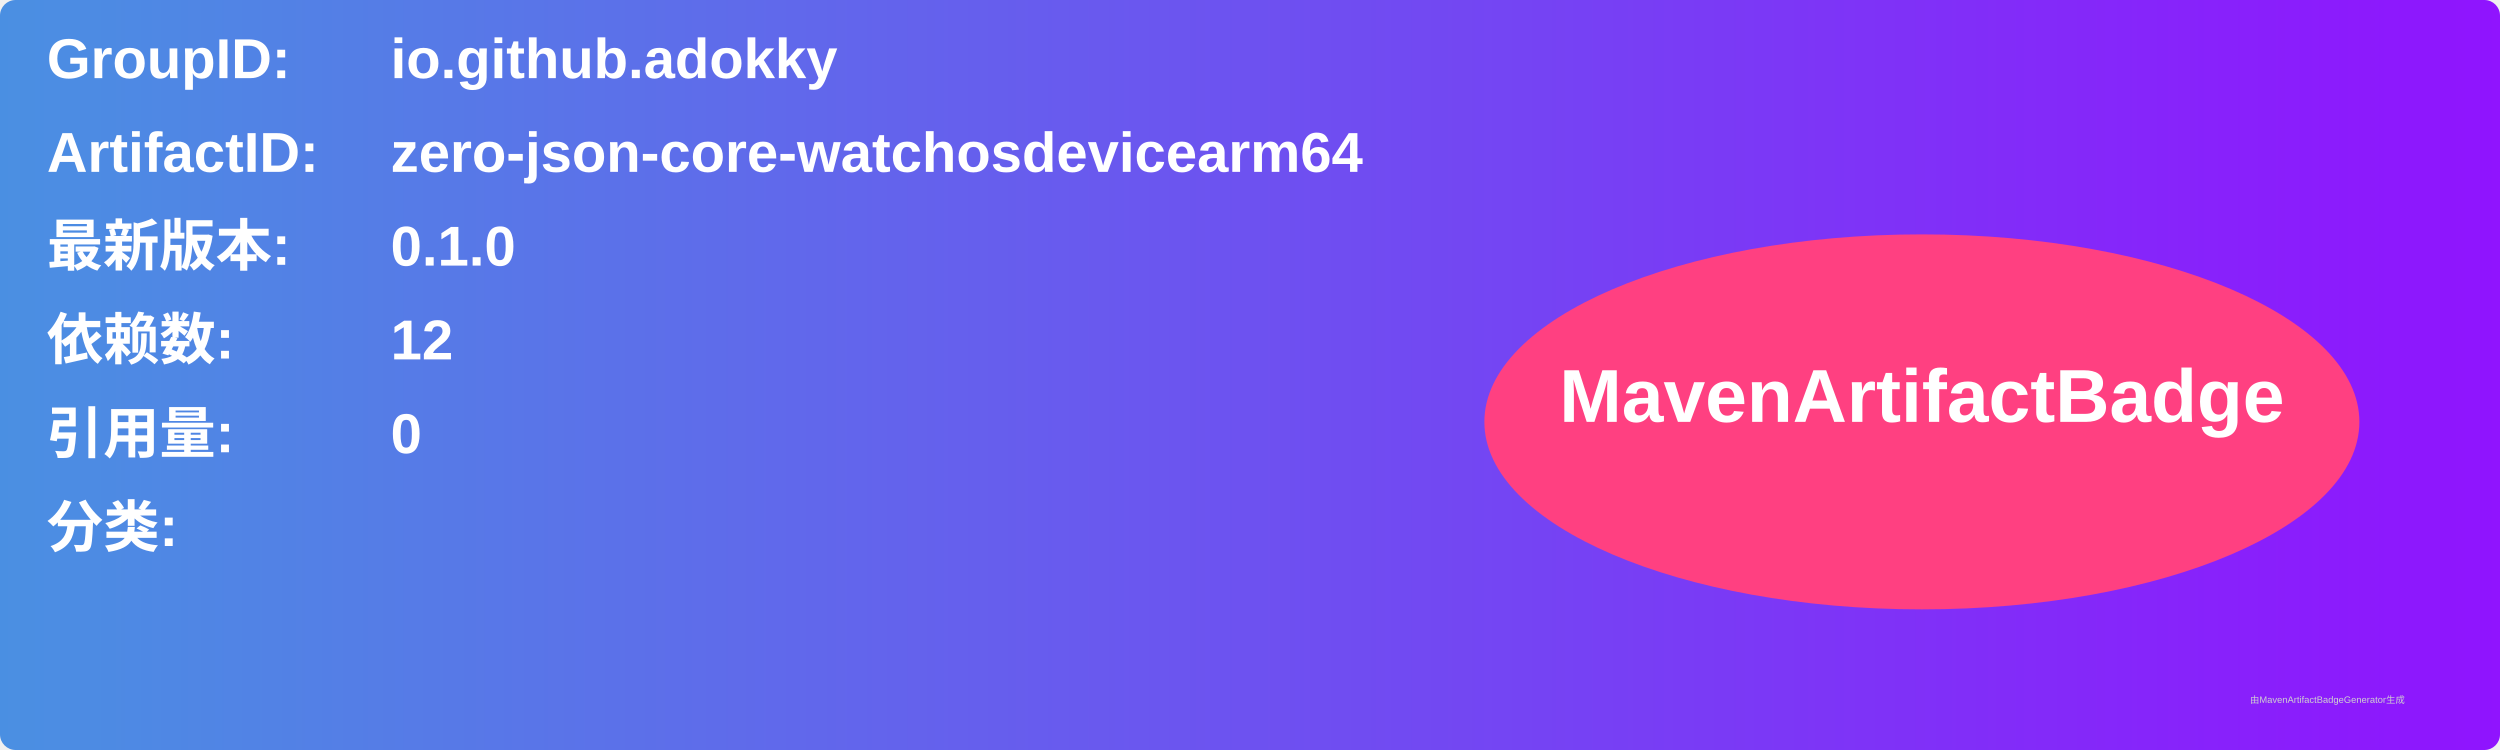
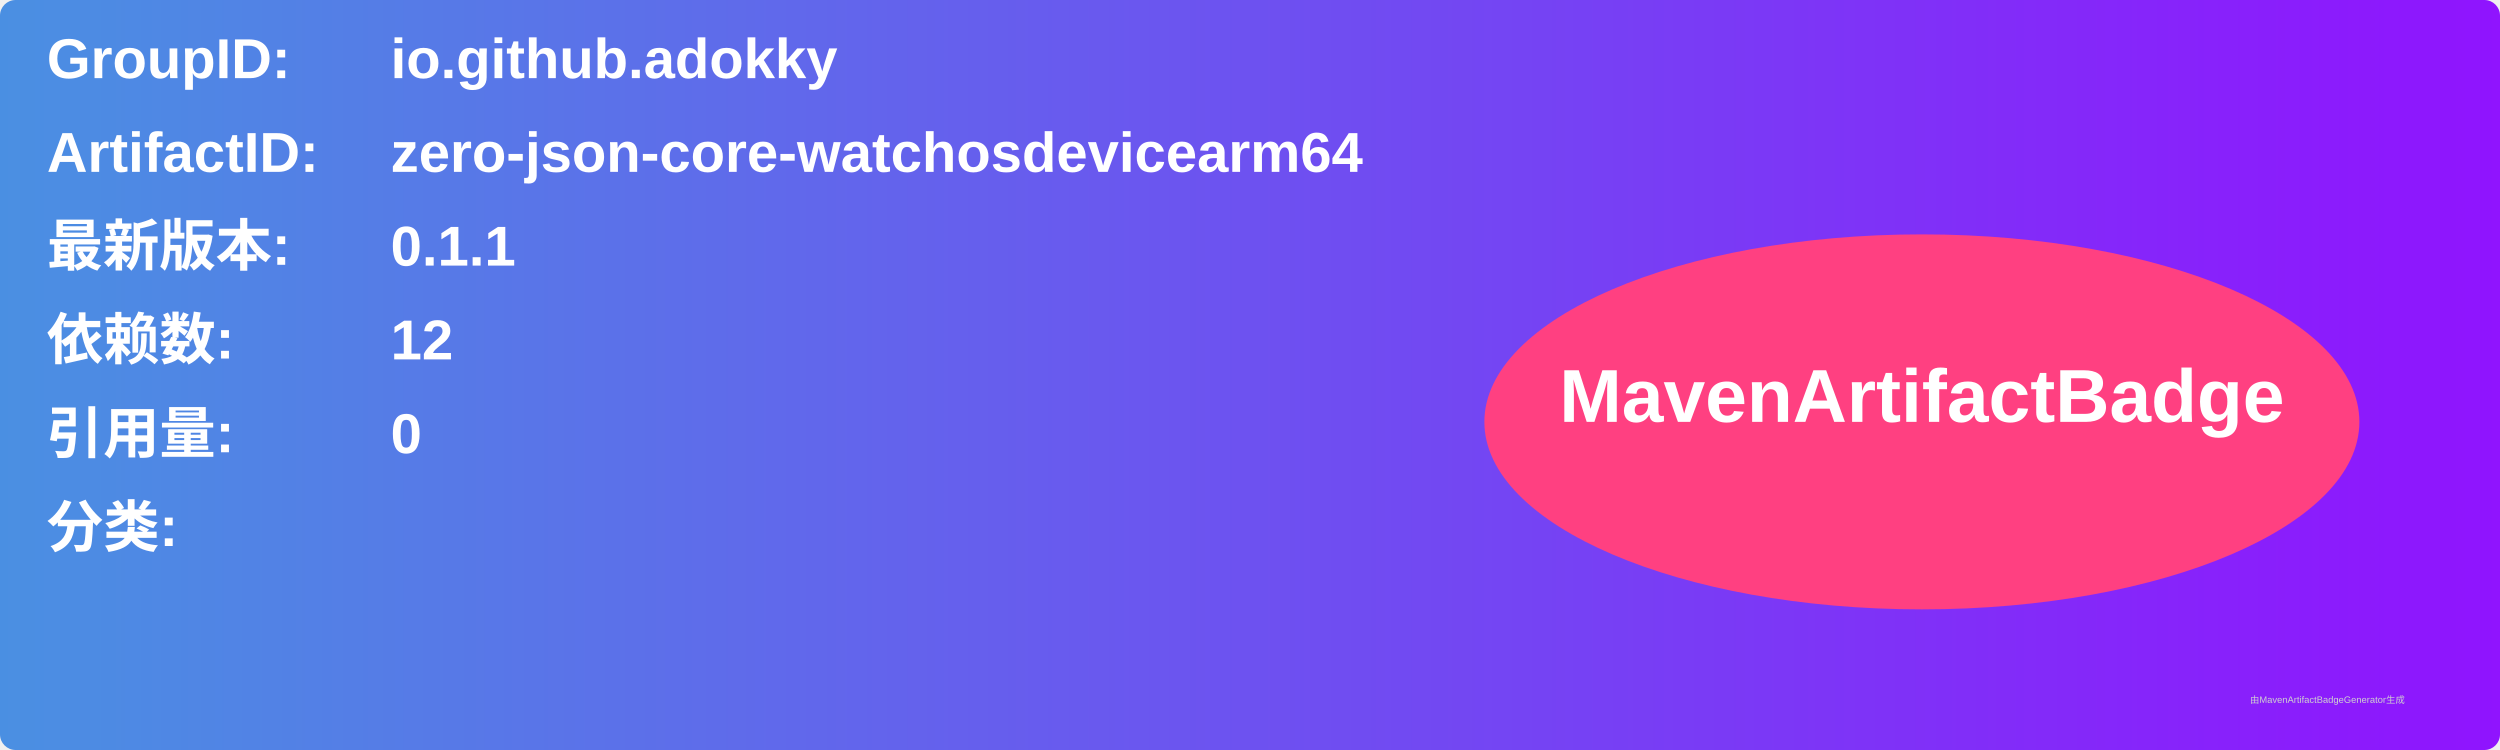
<svg xmlns="http://www.w3.org/2000/svg" width="800" height="240" viewBox="0 0 800 240">
  <linearGradient id="grad" x1="0%" y1="0%" x2="100%" y2="0%">
    <stop offset="0%" stop-color="#4a90e2" />
    <stop offset="100%" stop-color="#9013fe" />
  </linearGradient>
  <rect width="100%" height="100%" rx="5" ry="5" fill="url(#grad)" />
  <g transform="translate(15, 15)">
    <text x="0" y="10" font-family="Arial" font-size="18" fill="white" font-weight="bold" width="260">GroupID:</text>
    <text x="110" y="10" font-family="Arial" font-size="18" fill="white" font-weight="bold" width="460">io.github.adokky</text>
    <text x="0" y="40" font-family="Arial" font-size="18" fill="white" font-weight="bold" width="260">ArtifactID:</text>
    <text x="110" y="40" font-family="Arial" font-size="18" fill="white" font-weight="bold" width="460">zero-json-core-watchosdevicearm64</text>
    <text x="0" y="70" font-family="Arial" font-size="18" fill="white" font-weight="bold">最新版本:</text>
    <text x="110" y="70" font-family="Arial" font-size="18" fill="white" font-weight="bold">
-       <tspan font-weight="bold">0.1.0</tspan>
+       <tspan font-weight="bold">0.1.1</tspan>
    </text>
    <text x="0" y="100" font-family="Arial" font-size="18" fill="white" font-weight="bold">依赖数: </text>
    <text x="110" y="100" font-family="Arial" font-size="18" fill="white">
      <tspan font-weight="bold">12</tspan>
    </text>
    <text x="0" y="130" font-family="Arial" font-size="18" fill="white" font-weight="bold">引用量: </text>
    <text x="110" y="130" font-family="Arial" font-size="18" fill="white">
      <tspan font-weight="bold">0</tspan>
    </text>
    <text x="0" y="160" font-family="Arial" font-size="18" fill="white" font-weight="bold">分类:</text>
    <text x="10" y="190" font-family="Arial" font-size="10" fill="white">
      <tspan font-weight="bold" />
    </text>
    <ellipse cx="600" cy="120" rx="140" ry="60" fill="#ff4081" />
    <text x="600" y="120" text-anchor="middle" font-family="Arial" font-size="24" fill="white" font-weight="bold">MavenArtifactBadge</text>
  </g>
  <text x="720" y="225" font-family="Arial" font-size="3" fill="#d0d0d0">由MavenArtifactBadgeGenerator生成</text>
</svg>
